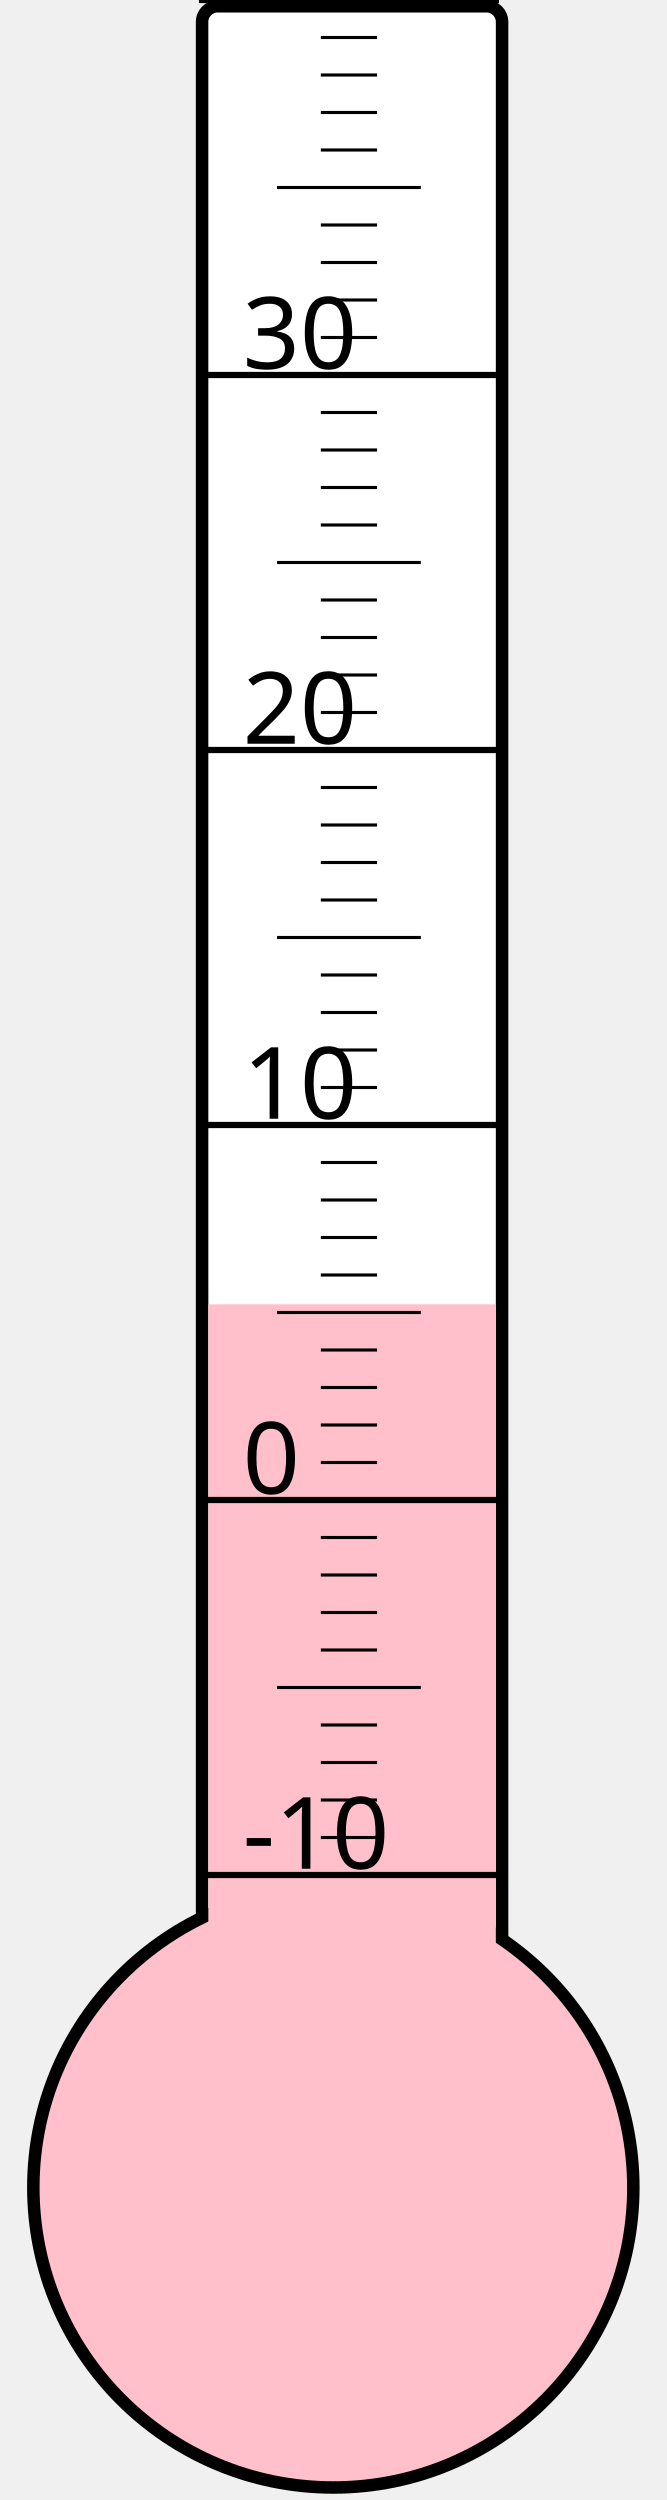
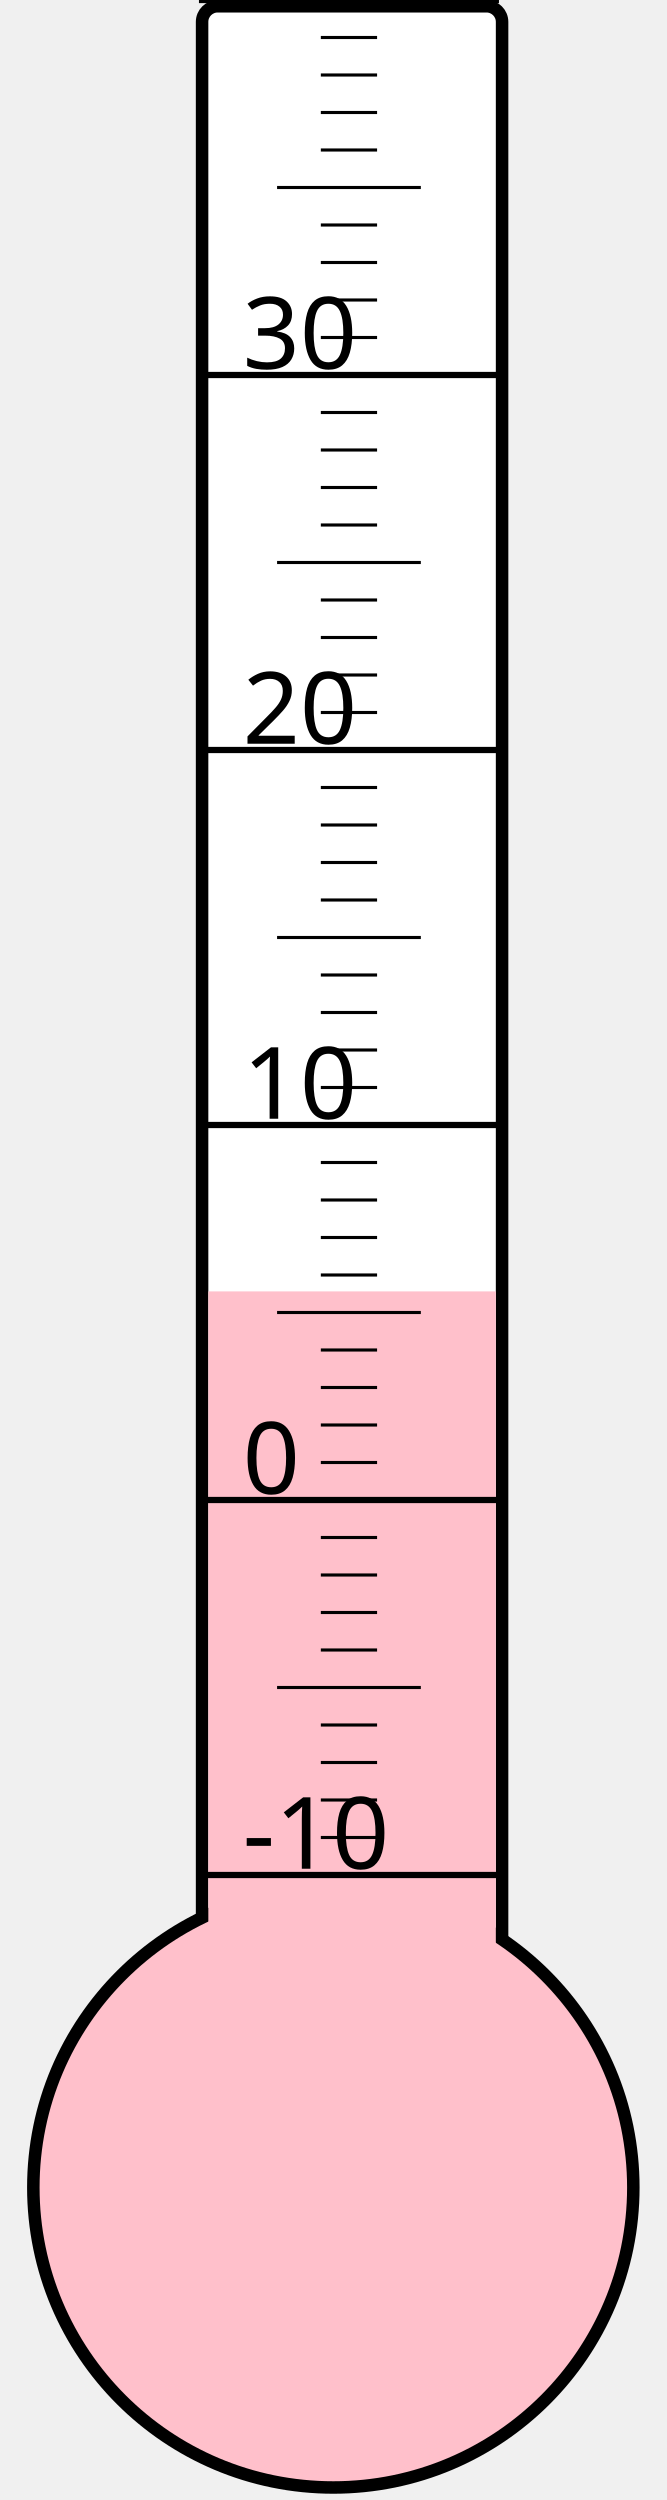
<svg xmlns="http://www.w3.org/2000/svg" width="40px" height="150px" viewBox="0 0 200 800">
  <rect width="200" height="800" x="0" y="0" style="fill: #ffffeb; fill-opacity: 0;" />
  <rect width="96" height="680" x="58" y="2" rx="5" ry="5" style="fill: white; fill-opacity: 1; stroke: black; stroke-width: 4;" />
  <circle cx="100" cy="700" r="96" style="fill: pink; stroke: black; stroke-width: 4;" />
-   <rect width="92" height="282.625" x="60" y="417.375" style="fill: pink; fill-opacity: 1; stroke-width: 0;" />
+   <rect width="92" height="286.75" x="60" y="413.25" style="fill: pink; fill-opacity: 1; stroke-width: 0;" />
  <text x="71" y="598" style="font-family: sans-serif; font-size: 24pt;">-10</text>
  <text x="71" y="478" style="font-family: sans-serif; font-size: 24pt;">0</text>
  <text x="71" y="358" style="font-family: sans-serif; font-size: 24pt;">10</text>
  <text x="71" y="238" style="font-family: sans-serif; font-size: 24pt;">20</text>
  <text x="71" y="118" style="font-family: sans-serif; font-size: 24pt;">30</text>
  <g style="stroke: black;">
    <line x1="57" y1="600" x2="153" y2="600" style="stroke-width: 2;" />
    <line x1="96" y1="588" x2="114" y2="588" style="stroke-width: 1;" />
    <line x1="96" y1="576" x2="114" y2="576" style="stroke-width: 1;" />
    <line x1="96" y1="564" x2="114" y2="564" style="stroke-width: 1;" />
    <line x1="96" y1="552" x2="114" y2="552" style="stroke-width: 1;" />
    <line x1="82" y1="540" x2="128" y2="540" style="stroke-width: 1;" />
    <line x1="96" y1="528" x2="114" y2="528" style="stroke-width: 1;" />
    <line x1="96" y1="516" x2="114" y2="516" style="stroke-width: 1;" />
    <line x1="96" y1="504" x2="114" y2="504" style="stroke-width: 1;" />
    <line x1="96" y1="492" x2="114" y2="492" style="stroke-width: 1;" />
    <line x1="57" y1="480" x2="153" y2="480" style="stroke-width: 2;" />
    <line x1="96" y1="468" x2="114" y2="468" style="stroke-width: 1;" />
    <line x1="96" y1="456" x2="114" y2="456" style="stroke-width: 1;" />
    <line x1="96" y1="444" x2="114" y2="444" style="stroke-width: 1;" />
    <line x1="96" y1="432" x2="114" y2="432" style="stroke-width: 1;" />
    <line x1="82" y1="420" x2="128" y2="420" style="stroke-width: 1;" />
    <line x1="96" y1="408" x2="114" y2="408" style="stroke-width: 1;" />
    <line x1="96" y1="396" x2="114" y2="396" style="stroke-width: 1;" />
    <line x1="96" y1="384" x2="114" y2="384" style="stroke-width: 1;" />
    <line x1="96" y1="372" x2="114" y2="372" style="stroke-width: 1;" />
    <line x1="57" y1="360" x2="153" y2="360" style="stroke-width: 2;" />
    <line x1="96" y1="348" x2="114" y2="348" style="stroke-width: 1;" />
    <line x1="96" y1="336" x2="114" y2="336" style="stroke-width: 1;" />
    <line x1="96" y1="324" x2="114" y2="324" style="stroke-width: 1;" />
    <line x1="96" y1="312" x2="114" y2="312" style="stroke-width: 1;" />
    <line x1="82" y1="300" x2="128" y2="300" style="stroke-width: 1;" />
    <line x1="96" y1="288" x2="114" y2="288" style="stroke-width: 1;" />
    <line x1="96" y1="276" x2="114" y2="276" style="stroke-width: 1;" />
    <line x1="96" y1="264" x2="114" y2="264" style="stroke-width: 1;" />
    <line x1="96" y1="252" x2="114" y2="252" style="stroke-width: 1;" />
    <line x1="57" y1="240" x2="153" y2="240" style="stroke-width: 2;" />
    <line x1="96" y1="228" x2="114" y2="228" style="stroke-width: 1;" />
    <line x1="96" y1="216" x2="114" y2="216" style="stroke-width: 1;" />
    <line x1="96" y1="204" x2="114" y2="204" style="stroke-width: 1;" />
    <line x1="96" y1="192" x2="114" y2="192" style="stroke-width: 1;" />
    <line x1="82" y1="180" x2="128" y2="180" style="stroke-width: 1;" />
    <line x1="96" y1="168" x2="114" y2="168" style="stroke-width: 1;" />
    <line x1="96" y1="156" x2="114" y2="156" style="stroke-width: 1;" />
    <line x1="96" y1="144" x2="114" y2="144" style="stroke-width: 1;" />
    <line x1="96" y1="132" x2="114" y2="132" style="stroke-width: 1;" />
    <line x1="57" y1="120" x2="153" y2="120" style="stroke-width: 2;" />
    <line x1="96" y1="108" x2="114" y2="108" style="stroke-width: 1;" />
    <line x1="96" y1="96" x2="114" y2="96" style="stroke-width: 1;" />
    <line x1="96" y1="84" x2="114" y2="84" style="stroke-width: 1;" />
    <line x1="96" y1="72" x2="114" y2="72" style="stroke-width: 1;" />
    <line x1="82" y1="60" x2="128" y2="60" style="stroke-width: 1;" />
    <line x1="96" y1="48" x2="114" y2="48" style="stroke-width: 1;" />
    <line x1="96" y1="36" x2="114" y2="36" style="stroke-width: 1;" />
    <line x1="96" y1="24" x2="114" y2="24" style="stroke-width: 1;" />
    <line x1="96" y1="12" x2="114" y2="12" style="stroke-width: 1;" />
    <line x1="57" y1="0" x2="153" y2="0" style="stroke-width: 2;" />
  </g>
</svg>
